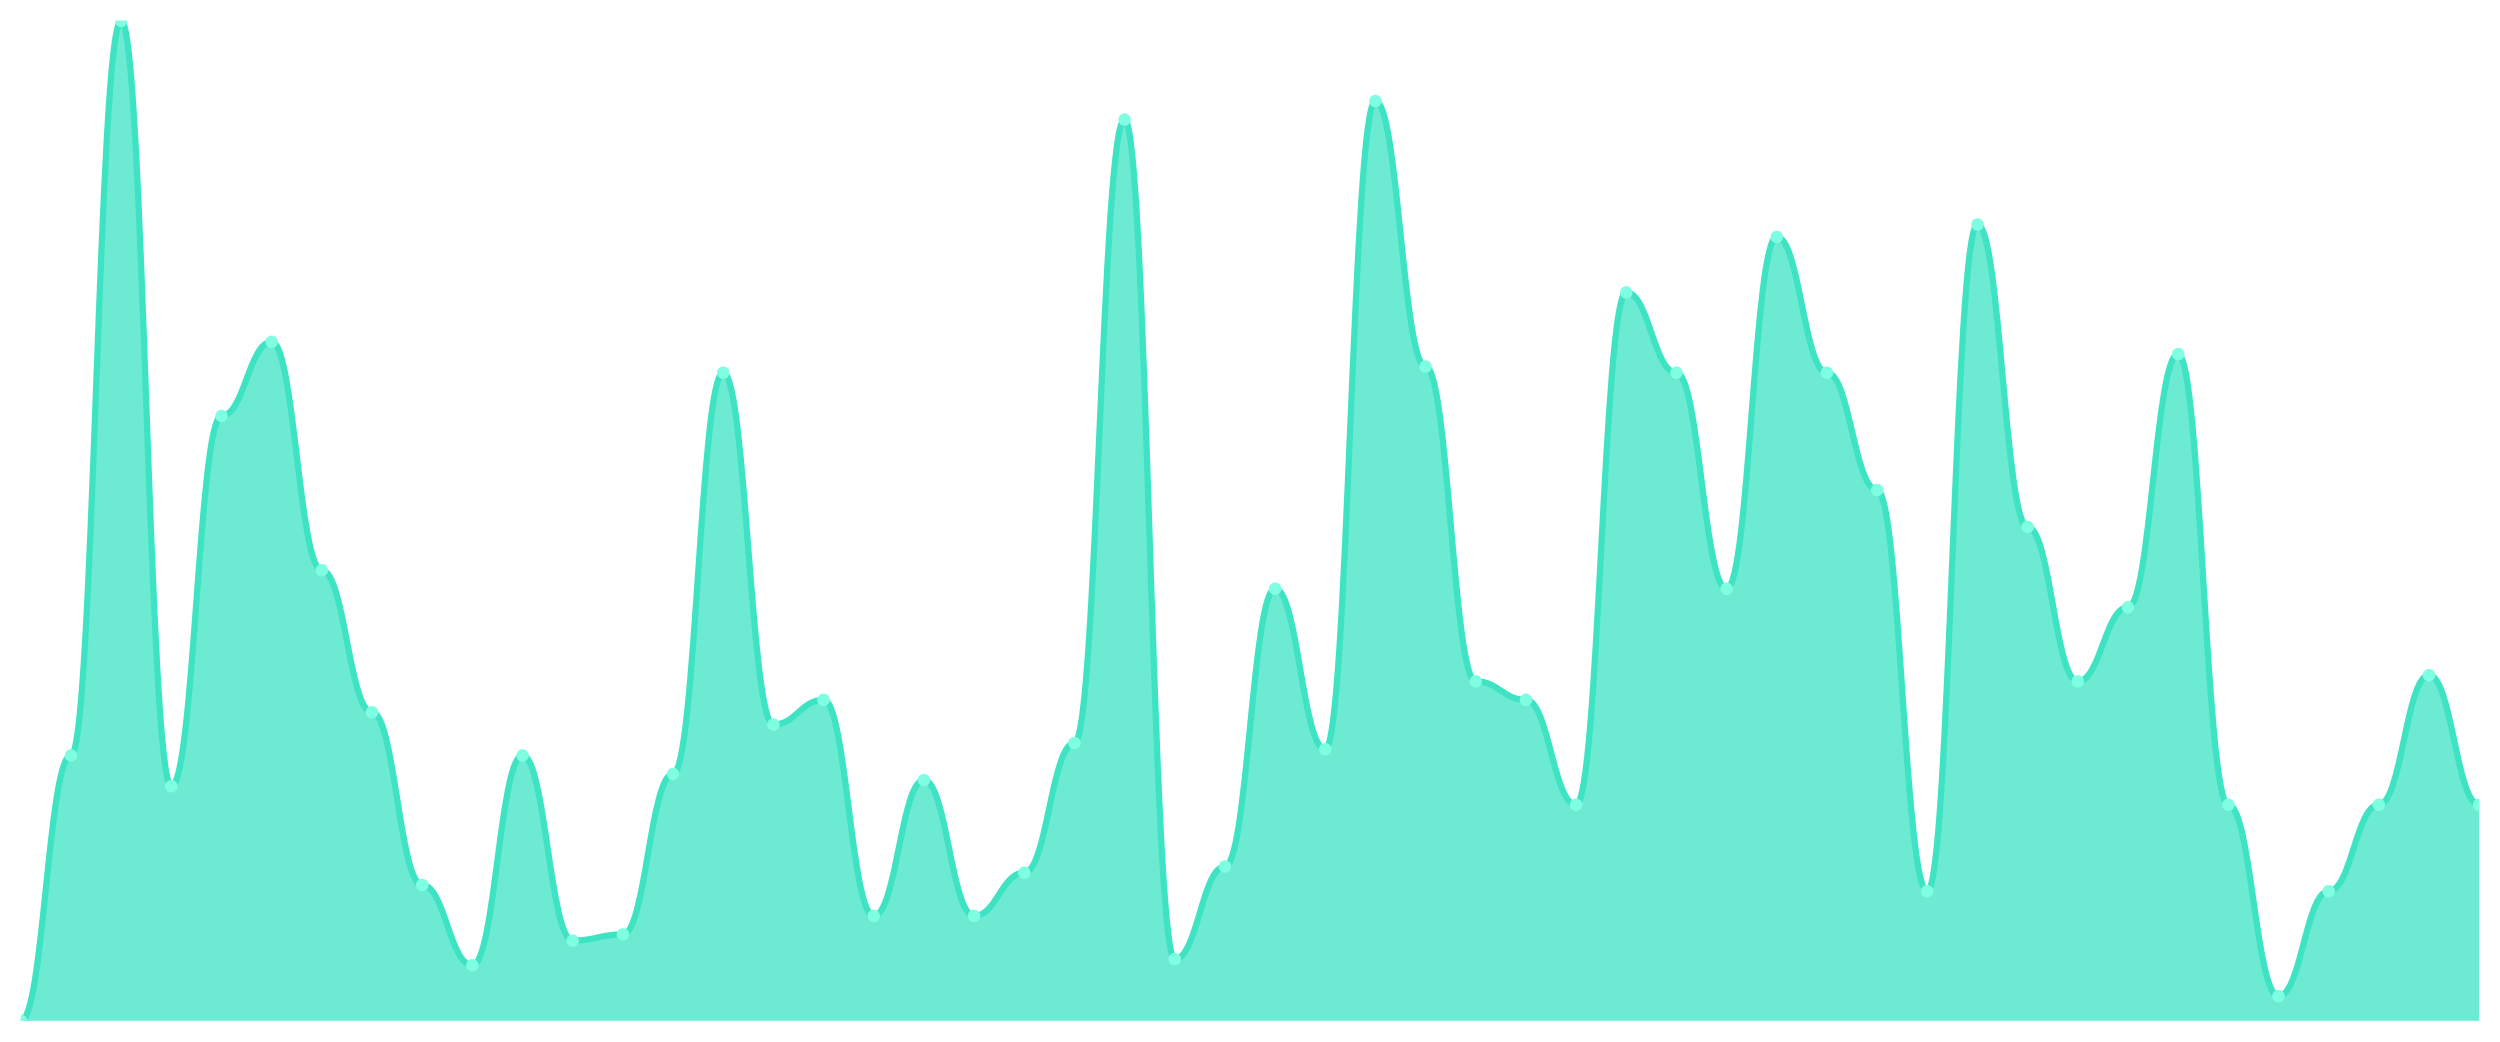
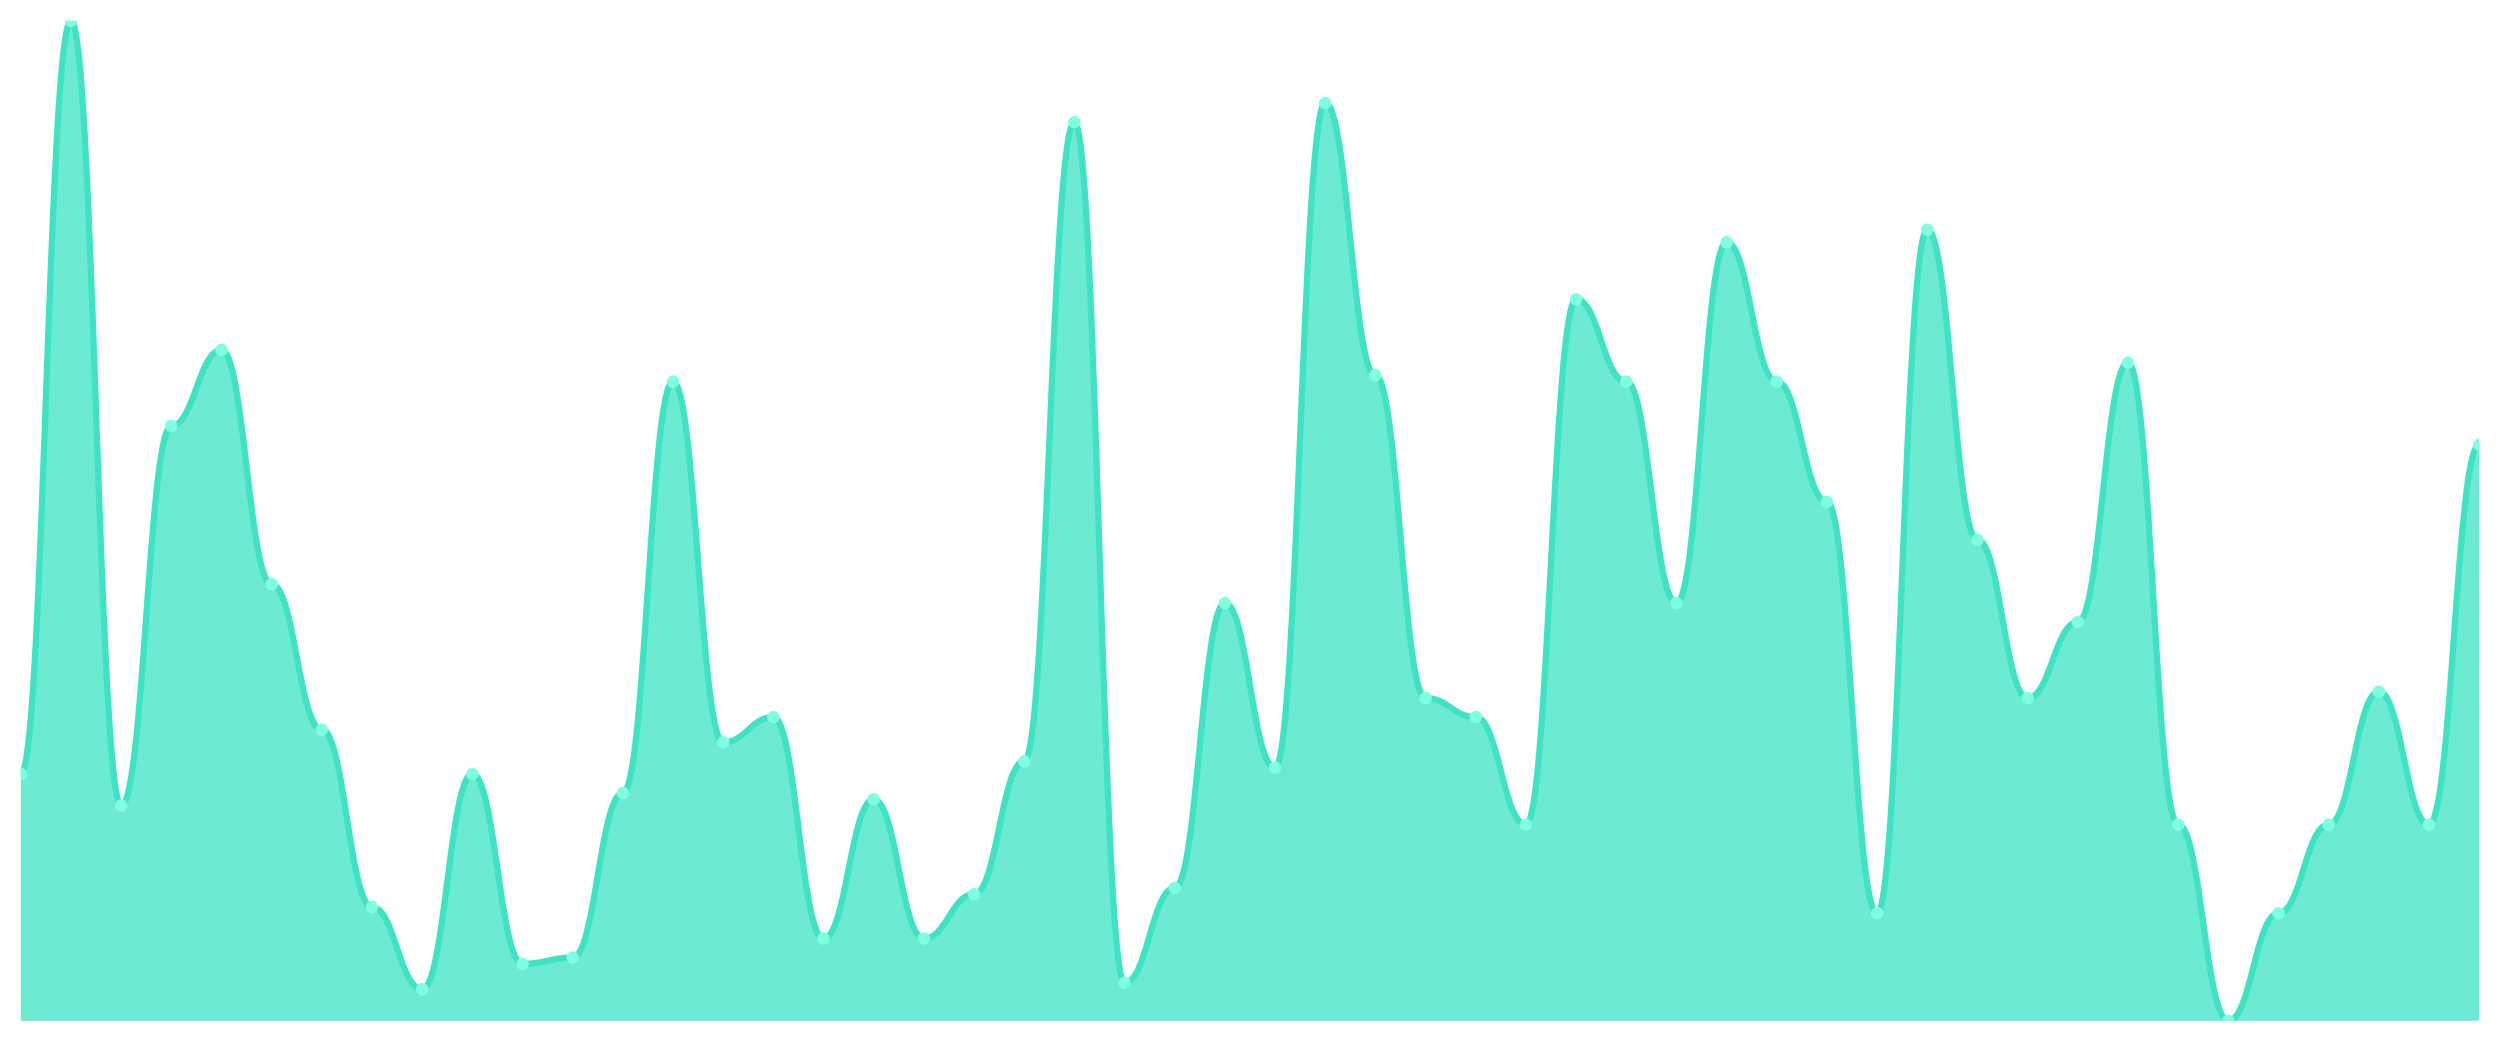
<svg xmlns="http://www.w3.org/2000/svg" viewBox="0 0 1200 500" width="1200" height="500">
  <defs>
    <clipPath id="c">
      <rect x="10" y="10" width="1180" height="480" />
    </clipPath>
  </defs>
  <rect width="1200" height="500" fill="none" />
  <g clip-path="url(#c)">
-     <path d="M 10,490 L 10,490 C 20.837,490 23.245,362.593 34.082,362.593 C 44.918,362.593 47.327,10 58.163,10 C 69,10 71.408,377.407 82.245,377.407 C 93.082,377.407 95.49,199.63 106.327,199.63 C 117.163,199.63 119.571,164.074 130.408,164.074 C 141.245,164.074 143.653,273.704 154.49,273.704 C 165.327,273.704 167.735,341.852 178.571,341.852 C 189.408,341.852 191.816,424.815 202.653,424.815 C 213.49,424.815 215.898,463.333 226.735,463.333 C 237.571,463.333 239.98,362.593 250.816,362.593 C 261.653,362.593 264.061,451.481 274.898,451.481 C 285.735,451.481 288.143,448.519 298.98,448.519 C 309.816,448.519 312.224,371.481 323.061,371.481 C 333.898,371.481 336.306,178.889 347.143,178.889 C 357.98,178.889 360.388,347.778 371.224,347.778 C 382.061,347.778 384.469,335.926 395.306,335.926 C 406.143,335.926 408.551,439.63 419.388,439.63 C 430.224,439.63 432.633,374.444 443.469,374.444 C 454.306,374.444 456.714,439.63 467.551,439.63 C 478.388,439.63 480.796,418.889 491.633,418.889 C 502.469,418.889 504.878,356.667 515.714,356.667 C 526.551,356.667 528.959,57.407 539.796,57.407 C 550.633,57.407 553.041,460.37 563.878,460.37 C 574.714,460.37 577.122,415.926 587.959,415.926 C 598.796,415.926 601.204,282.593 612.041,282.593 C 622.878,282.593 625.286,359.63 636.122,359.63 C 646.959,359.63 649.367,48.519 660.204,48.519 C 671.041,48.519 673.449,175.926 684.286,175.926 C 695.122,175.926 697.531,327.037 708.367,327.037 C 719.204,327.037 721.612,335.926 732.449,335.926 C 743.286,335.926 745.694,386.296 756.531,386.296 C 767.367,386.296 769.776,140.37 780.612,140.37 C 791.449,140.37 793.857,178.889 804.694,178.889 C 815.531,178.889 817.939,282.593 828.776,282.593 C 839.612,282.593 842.02,113.704 852.857,113.704 C 863.694,113.704 866.102,178.889 876.939,178.889 C 887.776,178.889 890.184,235.185 901.02,235.185 C 911.857,235.185 914.265,427.778 925.102,427.778 C 935.939,427.778 938.347,107.778 949.184,107.778 C 960.02,107.778 962.429,252.963 973.265,252.963 C 984.102,252.963 986.51,327.037 997.347,327.037 C 1008.184,327.037 1010.592,291.481 1021.429,291.481 C 1032.265,291.481 1034.673,170 1045.51,170 C 1056.347,170 1058.755,386.296 1069.592,386.296 C 1080.429,386.296 1082.837,478.148 1093.673,478.148 C 1104.51,478.148 1106.918,427.778 1117.755,427.778 C 1128.592,427.778 1131,386.296 1141.837,386.296 C 1152.673,386.296 1155.082,324.074 1165.918,324.074 C 1176.755,324.074 1179.163,386.296 1190,386.296 L 1190,490 Z" fill="rgba(61,227,195,0.75)" />
-     <path d="M 10,490 C 20.837,490 23.245,362.593 34.082,362.593 C 44.918,362.593 47.327,10 58.163,10 C 69,10 71.408,377.407 82.245,377.407 C 93.082,377.407 95.49,199.63 106.327,199.63 C 117.163,199.63 119.571,164.074 130.408,164.074 C 141.245,164.074 143.653,273.704 154.49,273.704 C 165.327,273.704 167.735,341.852 178.571,341.852 C 189.408,341.852 191.816,424.815 202.653,424.815 C 213.49,424.815 215.898,463.333 226.735,463.333 C 237.571,463.333 239.98,362.593 250.816,362.593 C 261.653,362.593 264.061,451.481 274.898,451.481 C 285.735,451.481 288.143,448.519 298.98,448.519 C 309.816,448.519 312.224,371.481 323.061,371.481 C 333.898,371.481 336.306,178.889 347.143,178.889 C 357.98,178.889 360.388,347.778 371.224,347.778 C 382.061,347.778 384.469,335.926 395.306,335.926 C 406.143,335.926 408.551,439.63 419.388,439.63 C 430.224,439.63 432.633,374.444 443.469,374.444 C 454.306,374.444 456.714,439.63 467.551,439.63 C 478.388,439.63 480.796,418.889 491.633,418.889 C 502.469,418.889 504.878,356.667 515.714,356.667 C 526.551,356.667 528.959,57.407 539.796,57.407 C 550.633,57.407 553.041,460.37 563.878,460.37 C 574.714,460.37 577.122,415.926 587.959,415.926 C 598.796,415.926 601.204,282.593 612.041,282.593 C 622.878,282.593 625.286,359.63 636.122,359.63 C 646.959,359.63 649.367,48.519 660.204,48.519 C 671.041,48.519 673.449,175.926 684.286,175.926 C 695.122,175.926 697.531,327.037 708.367,327.037 C 719.204,327.037 721.612,335.926 732.449,335.926 C 743.286,335.926 745.694,386.296 756.531,386.296 C 767.367,386.296 769.776,140.37 780.612,140.37 C 791.449,140.37 793.857,178.889 804.694,178.889 C 815.531,178.889 817.939,282.593 828.776,282.593 C 839.612,282.593 842.02,113.704 852.857,113.704 C 863.694,113.704 866.102,178.889 876.939,178.889 C 887.776,178.889 890.184,235.185 901.02,235.185 C 911.857,235.185 914.265,427.778 925.102,427.778 C 935.939,427.778 938.347,107.778 949.184,107.778 C 960.02,107.778 962.429,252.963 973.265,252.963 C 984.102,252.963 986.51,327.037 997.347,327.037 C 1008.184,327.037 1010.592,291.481 1021.429,291.481 C 1032.265,291.481 1034.673,170 1045.51,170 C 1056.347,170 1058.755,386.296 1069.592,386.296 C 1080.429,386.296 1082.837,478.148 1093.673,478.148 C 1104.51,478.148 1106.918,427.778 1117.755,427.778 C 1128.592,427.778 1131,386.296 1141.837,386.296 C 1152.673,386.296 1155.082,324.074 1165.918,324.074 C 1176.755,324.074 1179.163,386.296 1190,386.296" fill="none" stroke="#3de3c3" stroke-width="3" stroke-linecap="round" stroke-linejoin="round" />
-     <circle cx="10" cy="490" r="3" fill="#7fffe1" />
-     <circle cx="34.082" cy="362.593" r="3" fill="#7fffe1" />
-     <circle cx="58.163" cy="10" r="3" fill="#7fffe1" />
-     <circle cx="82.245" cy="377.407" r="3" fill="#7fffe1" />
-     <circle cx="106.327" cy="199.63" r="3" fill="#7fffe1" />
-     <circle cx="130.408" cy="164.074" r="3" fill="#7fffe1" />
-     <circle cx="154.49" cy="273.704" r="3" fill="#7fffe1" />
-     <circle cx="178.571" cy="341.852" r="3" fill="#7fffe1" />
-     <circle cx="202.653" cy="424.815" r="3" fill="#7fffe1" />
-     <circle cx="226.735" cy="463.333" r="3" fill="#7fffe1" />
-     <circle cx="250.816" cy="362.593" r="3" fill="#7fffe1" />
-     <circle cx="274.898" cy="451.481" r="3" fill="#7fffe1" />
-     <circle cx="298.98" cy="448.519" r="3" fill="#7fffe1" />
-     <circle cx="323.061" cy="371.481" r="3" fill="#7fffe1" />
-     <circle cx="347.143" cy="178.889" r="3" fill="#7fffe1" />
-     <circle cx="371.224" cy="347.778" r="3" fill="#7fffe1" />
-     <circle cx="395.306" cy="335.926" r="3" fill="#7fffe1" />
-     <circle cx="419.388" cy="439.63" r="3" fill="#7fffe1" />
-     <circle cx="443.469" cy="374.444" r="3" fill="#7fffe1" />
-     <circle cx="467.551" cy="439.63" r="3" fill="#7fffe1" />
-     <circle cx="491.633" cy="418.889" r="3" fill="#7fffe1" />
-     <circle cx="515.714" cy="356.667" r="3" fill="#7fffe1" />
-     <circle cx="539.796" cy="57.407" r="3" fill="#7fffe1" />
-     <circle cx="563.878" cy="460.37" r="3" fill="#7fffe1" />
-     <circle cx="587.959" cy="415.926" r="3" fill="#7fffe1" />
-     <circle cx="612.041" cy="282.593" r="3" fill="#7fffe1" />
-     <circle cx="636.122" cy="359.63" r="3" fill="#7fffe1" />
-     <circle cx="660.204" cy="48.519" r="3" fill="#7fffe1" />
-     <circle cx="684.286" cy="175.926" r="3" fill="#7fffe1" />
-     <circle cx="708.367" cy="327.037" r="3" fill="#7fffe1" />
-     <circle cx="732.449" cy="335.926" r="3" fill="#7fffe1" />
-     <circle cx="756.531" cy="386.296" r="3" fill="#7fffe1" />
-     <circle cx="780.612" cy="140.37" r="3" fill="#7fffe1" />
-     <circle cx="804.694" cy="178.889" r="3" fill="#7fffe1" />
-     <circle cx="828.776" cy="282.593" r="3" fill="#7fffe1" />
-     <circle cx="852.857" cy="113.704" r="3" fill="#7fffe1" />
-     <circle cx="876.939" cy="178.889" r="3" fill="#7fffe1" />
-     <circle cx="901.02" cy="235.185" r="3" fill="#7fffe1" />
-     <circle cx="925.102" cy="427.778" r="3" fill="#7fffe1" />
-     <circle cx="949.184" cy="107.778" r="3" fill="#7fffe1" />
-     <circle cx="973.265" cy="252.963" r="3" fill="#7fffe1" />
-     <circle cx="997.347" cy="327.037" r="3" fill="#7fffe1" />
-     <circle cx="1021.429" cy="291.481" r="3" fill="#7fffe1" />
-     <circle cx="1045.51" cy="170" r="3" fill="#7fffe1" />
-     <circle cx="1069.592" cy="386.296" r="3" fill="#7fffe1" />
-     <circle cx="1093.673" cy="478.148" r="3" fill="#7fffe1" />
-     <circle cx="1117.755" cy="427.778" r="3" fill="#7fffe1" />
-     <circle cx="1141.837" cy="386.296" r="3" fill="#7fffe1" />
-     <circle cx="1165.918" cy="324.074" r="3" fill="#7fffe1" />
-     <circle cx="1190" cy="386.296" r="3" fill="#7fffe1" />
+     <path d="M 10,490 L 10,371.519 C 20.837,371.519 23.245,10 34.082,10 C 44.918,10 47.327,386.709 58.163,386.709 C 69,386.709 71.408,204.43 82.245,204.43 C 93.082,204.43 95.49,167.975 106.327,167.975 C 117.163,167.975 119.571,280.38 130.408,280.38 C 141.245,280.38 143.653,350.253 154.49,350.253 C 165.327,350.253 167.735,435.316 178.571,435.316 C 189.408,435.316 191.816,474.81 202.653,474.81 C 213.49,474.81 215.898,371.519 226.735,371.519 C 237.571,371.519 239.98,462.658 250.816,462.658 C 261.653,462.658 264.061,459.62 274.898,459.62 C 285.735,459.62 288.143,380.633 298.98,380.633 C 309.816,380.633 312.224,183.165 323.061,183.165 C 333.898,183.165 336.306,356.329 347.143,356.329 C 357.98,356.329 360.388,344.177 371.224,344.177 C 382.061,344.177 384.469,450.506 395.306,450.506 C 406.143,450.506 408.551,383.671 419.388,383.671 C 430.224,383.671 432.633,450.506 443.469,450.506 C 454.306,450.506 456.714,429.241 467.551,429.241 C 478.388,429.241 480.796,365.443 491.633,365.443 C 502.469,365.443 504.878,58.608 515.714,58.608 C 526.551,58.608 528.959,471.772 539.796,471.772 C 550.633,471.772 553.041,426.203 563.878,426.203 C 574.714,426.203 577.122,289.494 587.959,289.494 C 598.796,289.494 601.204,368.481 612.041,368.481 C 622.878,368.481 625.286,49.494 636.122,49.494 C 646.959,49.494 649.367,180.127 660.204,180.127 C 671.041,180.127 673.449,335.063 684.286,335.063 C 695.122,335.063 697.531,344.177 708.367,344.177 C 719.204,344.177 721.612,395.823 732.449,395.823 C 743.286,395.823 745.694,143.671 756.531,143.671 C 767.367,143.671 769.776,183.165 780.612,183.165 C 791.449,183.165 793.857,289.494 804.694,289.494 C 815.531,289.494 817.939,116.329 828.776,116.329 C 839.612,116.329 842.02,183.165 852.857,183.165 C 863.694,183.165 866.102,240.886 876.939,240.886 C 887.776,240.886 890.184,438.354 901.02,438.354 C 911.857,438.354 914.265,110.253 925.102,110.253 C 935.939,110.253 938.347,259.114 949.184,259.114 C 960.02,259.114 962.429,335.063 973.265,335.063 C 984.102,335.063 986.51,298.608 997.347,298.608 C 1008.184,298.608 1010.592,174.051 1021.429,174.051 C 1032.265,174.051 1034.673,395.823 1045.51,395.823 C 1056.347,395.823 1058.755,490 1069.592,490 C 1080.429,490 1082.837,438.354 1093.673,438.354 C 1104.51,438.354 1106.918,395.823 1117.755,395.823 C 1128.592,395.823 1131,332.025 1141.837,332.025 C 1152.673,332.025 1155.082,395.823 1165.918,395.823 C 1176.755,395.823 1179.163,213.544 1190,213.544 L 1190,490 Z" fill="rgba(61,227,195,0.75)" />
+     <path d="M 10,371.519 C 20.837,371.519 23.245,10 34.082,10 C 44.918,10 47.327,386.709 58.163,386.709 C 69,386.709 71.408,204.43 82.245,204.43 C 93.082,204.43 95.49,167.975 106.327,167.975 C 117.163,167.975 119.571,280.38 130.408,280.38 C 141.245,280.38 143.653,350.253 154.49,350.253 C 165.327,350.253 167.735,435.316 178.571,435.316 C 189.408,435.316 191.816,474.81 202.653,474.81 C 213.49,474.81 215.898,371.519 226.735,371.519 C 237.571,371.519 239.98,462.658 250.816,462.658 C 261.653,462.658 264.061,459.62 274.898,459.62 C 285.735,459.62 288.143,380.633 298.98,380.633 C 309.816,380.633 312.224,183.165 323.061,183.165 C 333.898,183.165 336.306,356.329 347.143,356.329 C 357.98,356.329 360.388,344.177 371.224,344.177 C 382.061,344.177 384.469,450.506 395.306,450.506 C 406.143,450.506 408.551,383.671 419.388,383.671 C 430.224,383.671 432.633,450.506 443.469,450.506 C 454.306,450.506 456.714,429.241 467.551,429.241 C 478.388,429.241 480.796,365.443 491.633,365.443 C 502.469,365.443 504.878,58.608 515.714,58.608 C 526.551,58.608 528.959,471.772 539.796,471.772 C 550.633,471.772 553.041,426.203 563.878,426.203 C 574.714,426.203 577.122,289.494 587.959,289.494 C 598.796,289.494 601.204,368.481 612.041,368.481 C 622.878,368.481 625.286,49.494 636.122,49.494 C 646.959,49.494 649.367,180.127 660.204,180.127 C 671.041,180.127 673.449,335.063 684.286,335.063 C 695.122,335.063 697.531,344.177 708.367,344.177 C 719.204,344.177 721.612,395.823 732.449,395.823 C 743.286,395.823 745.694,143.671 756.531,143.671 C 767.367,143.671 769.776,183.165 780.612,183.165 C 791.449,183.165 793.857,289.494 804.694,289.494 C 815.531,289.494 817.939,116.329 828.776,116.329 C 839.612,116.329 842.02,183.165 852.857,183.165 C 863.694,183.165 866.102,240.886 876.939,240.886 C 887.776,240.886 890.184,438.354 901.02,438.354 C 911.857,438.354 914.265,110.253 925.102,110.253 C 935.939,110.253 938.347,259.114 949.184,259.114 C 960.02,259.114 962.429,335.063 973.265,335.063 C 984.102,335.063 986.51,298.608 997.347,298.608 C 1008.184,298.608 1010.592,174.051 1021.429,174.051 C 1032.265,174.051 1034.673,395.823 1045.51,395.823 C 1056.347,395.823 1058.755,490 1069.592,490 C 1080.429,490 1082.837,438.354 1093.673,438.354 C 1104.51,438.354 1106.918,395.823 1117.755,395.823 C 1128.592,395.823 1131,332.025 1141.837,332.025 C 1152.673,332.025 1155.082,395.823 1165.918,395.823 C 1176.755,395.823 1179.163,213.544 1190,213.544" fill="none" stroke="#3de3c3" stroke-width="3" stroke-linecap="round" stroke-linejoin="round" />
+     <circle cx="10" cy="371.519" r="3" fill="#7fffe1" />
+     <circle cx="34.082" cy="10" r="3" fill="#7fffe1" />
+     <circle cx="58.163" cy="386.709" r="3" fill="#7fffe1" />
+     <circle cx="82.245" cy="204.43" r="3" fill="#7fffe1" />
+     <circle cx="106.327" cy="167.975" r="3" fill="#7fffe1" />
+     <circle cx="130.408" cy="280.38" r="3" fill="#7fffe1" />
+     <circle cx="154.49" cy="350.253" r="3" fill="#7fffe1" />
+     <circle cx="178.571" cy="435.316" r="3" fill="#7fffe1" />
+     <circle cx="202.653" cy="474.81" r="3" fill="#7fffe1" />
+     <circle cx="226.735" cy="371.519" r="3" fill="#7fffe1" />
+     <circle cx="250.816" cy="462.658" r="3" fill="#7fffe1" />
+     <circle cx="274.898" cy="459.62" r="3" fill="#7fffe1" />
+     <circle cx="298.98" cy="380.633" r="3" fill="#7fffe1" />
+     <circle cx="323.061" cy="183.165" r="3" fill="#7fffe1" />
+     <circle cx="347.143" cy="356.329" r="3" fill="#7fffe1" />
+     <circle cx="371.224" cy="344.177" r="3" fill="#7fffe1" />
+     <circle cx="395.306" cy="450.506" r="3" fill="#7fffe1" />
+     <circle cx="419.388" cy="383.671" r="3" fill="#7fffe1" />
+     <circle cx="443.469" cy="450.506" r="3" fill="#7fffe1" />
+     <circle cx="467.551" cy="429.241" r="3" fill="#7fffe1" />
+     <circle cx="491.633" cy="365.443" r="3" fill="#7fffe1" />
+     <circle cx="515.714" cy="58.608" r="3" fill="#7fffe1" />
+     <circle cx="539.796" cy="471.772" r="3" fill="#7fffe1" />
+     <circle cx="563.878" cy="426.203" r="3" fill="#7fffe1" />
+     <circle cx="587.959" cy="289.494" r="3" fill="#7fffe1" />
+     <circle cx="612.041" cy="368.481" r="3" fill="#7fffe1" />
+     <circle cx="636.122" cy="49.494" r="3" fill="#7fffe1" />
+     <circle cx="660.204" cy="180.127" r="3" fill="#7fffe1" />
+     <circle cx="684.286" cy="335.063" r="3" fill="#7fffe1" />
+     <circle cx="708.367" cy="344.177" r="3" fill="#7fffe1" />
+     <circle cx="732.449" cy="395.823" r="3" fill="#7fffe1" />
+     <circle cx="756.531" cy="143.671" r="3" fill="#7fffe1" />
+     <circle cx="780.612" cy="183.165" r="3" fill="#7fffe1" />
+     <circle cx="804.694" cy="289.494" r="3" fill="#7fffe1" />
+     <circle cx="828.776" cy="116.329" r="3" fill="#7fffe1" />
+     <circle cx="852.857" cy="183.165" r="3" fill="#7fffe1" />
+     <circle cx="876.939" cy="240.886" r="3" fill="#7fffe1" />
+     <circle cx="901.02" cy="438.354" r="3" fill="#7fffe1" />
+     <circle cx="925.102" cy="110.253" r="3" fill="#7fffe1" />
+     <circle cx="949.184" cy="259.114" r="3" fill="#7fffe1" />
+     <circle cx="973.265" cy="335.063" r="3" fill="#7fffe1" />
+     <circle cx="997.347" cy="298.608" r="3" fill="#7fffe1" />
+     <circle cx="1021.429" cy="174.051" r="3" fill="#7fffe1" />
+     <circle cx="1045.51" cy="395.823" r="3" fill="#7fffe1" />
+     <circle cx="1069.592" cy="490" r="3" fill="#7fffe1" />
+     <circle cx="1093.673" cy="438.354" r="3" fill="#7fffe1" />
+     <circle cx="1117.755" cy="395.823" r="3" fill="#7fffe1" />
+     <circle cx="1141.837" cy="332.025" r="3" fill="#7fffe1" />
+     <circle cx="1165.918" cy="395.823" r="3" fill="#7fffe1" />
+     <circle cx="1190" cy="213.544" r="3" fill="#7fffe1" />
  </g>
</svg>
